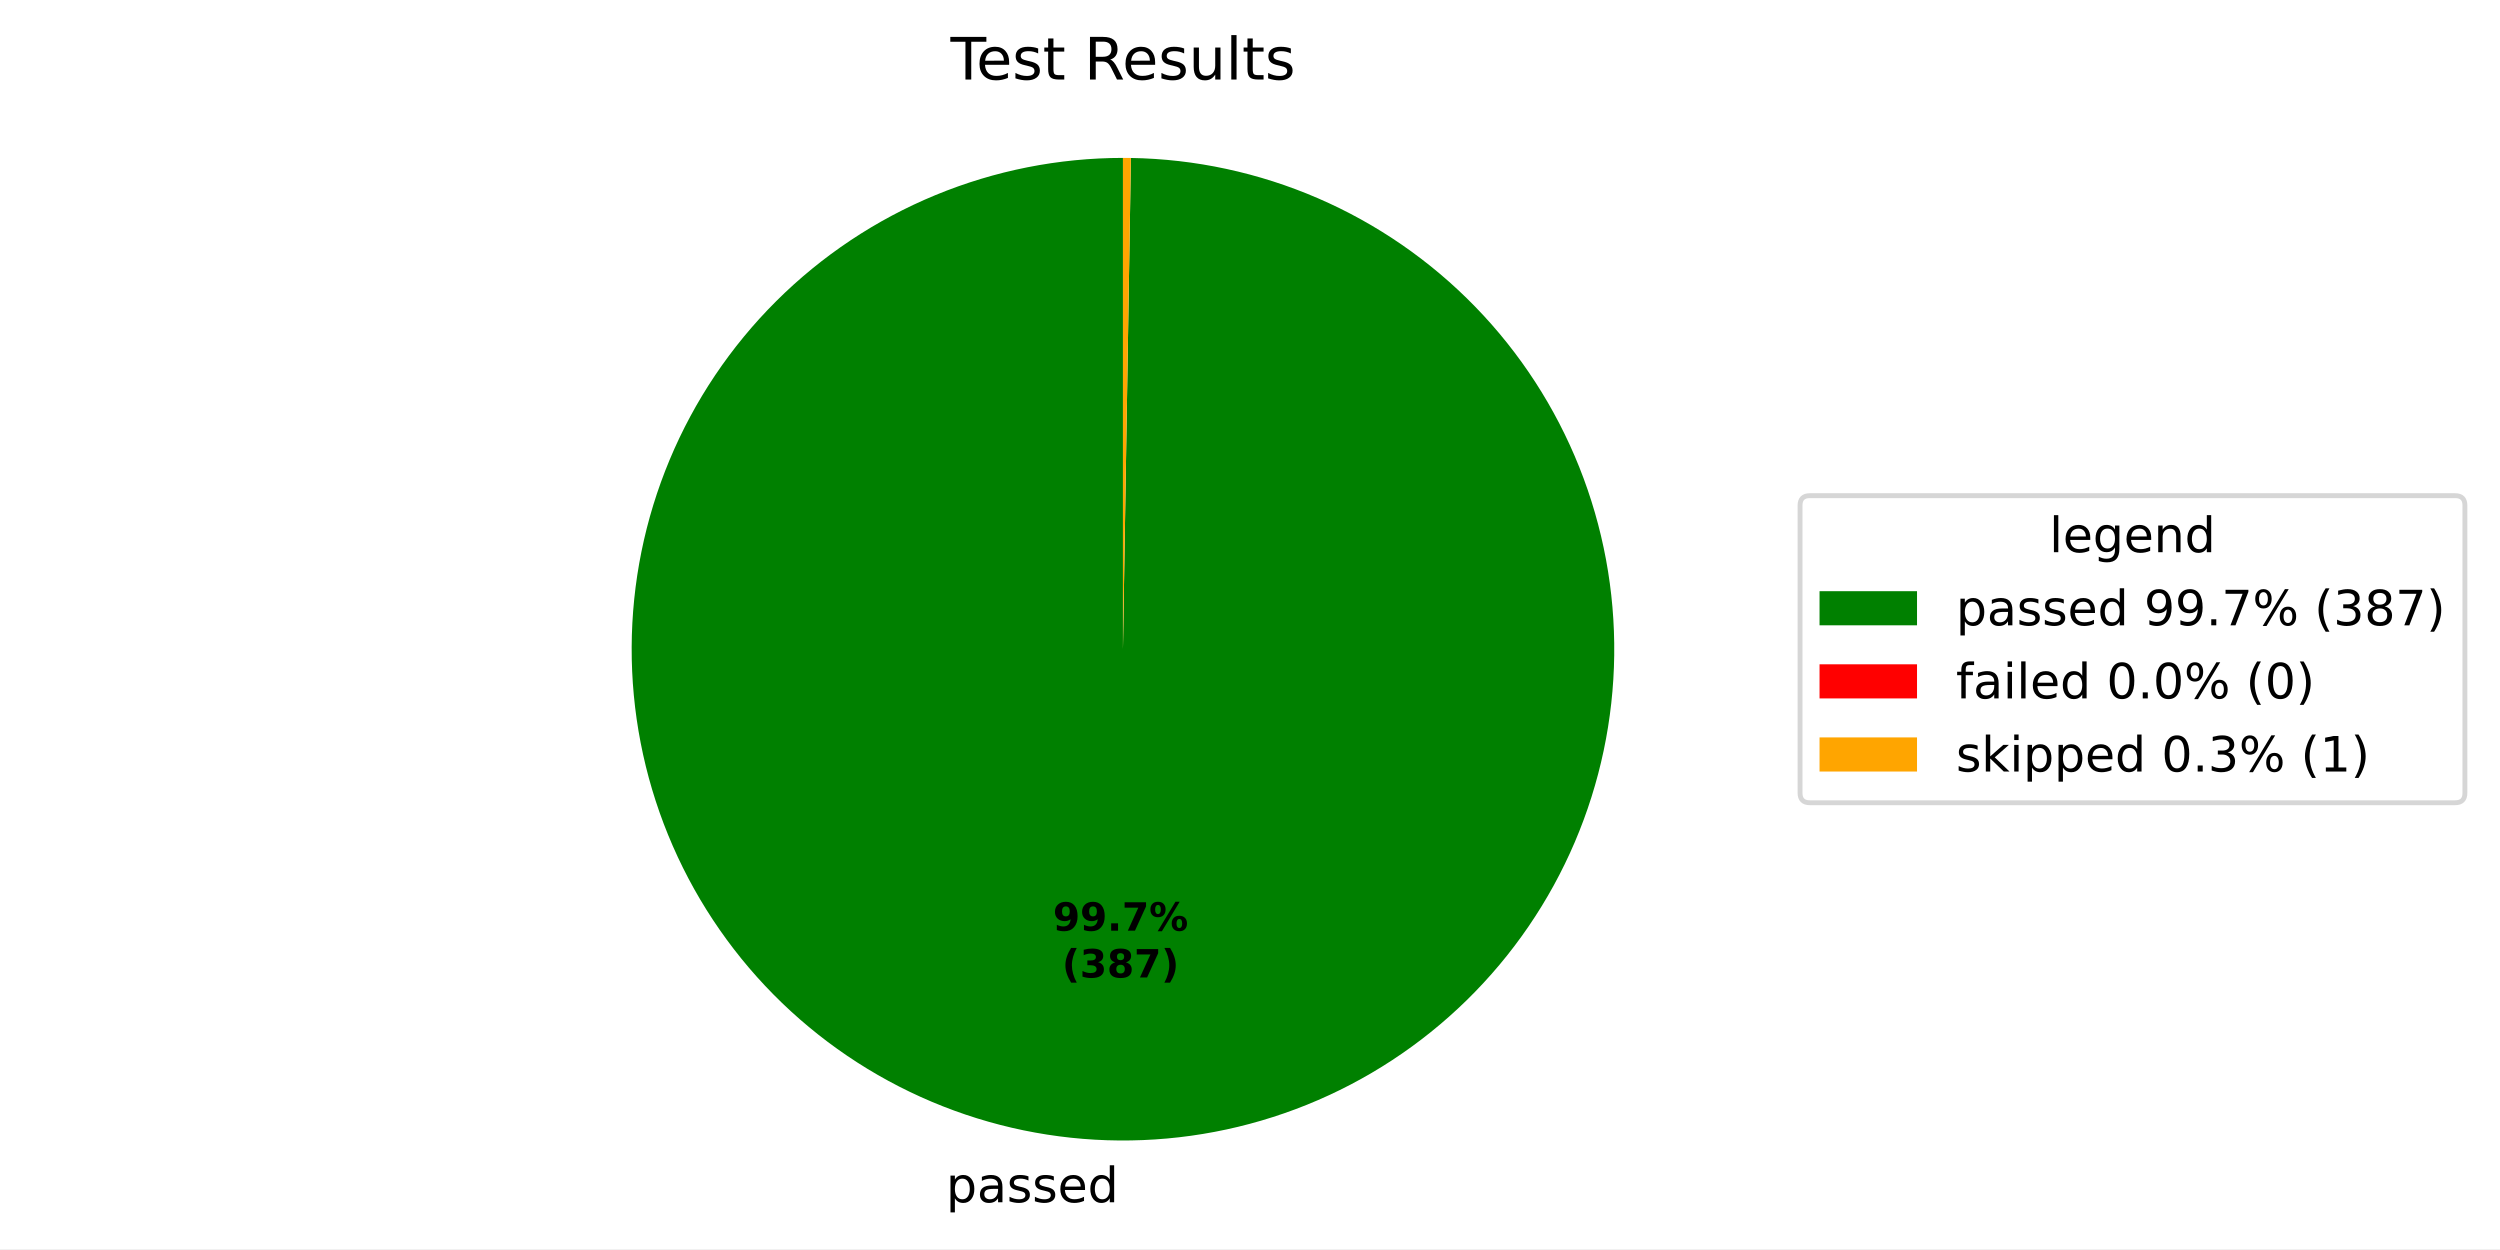
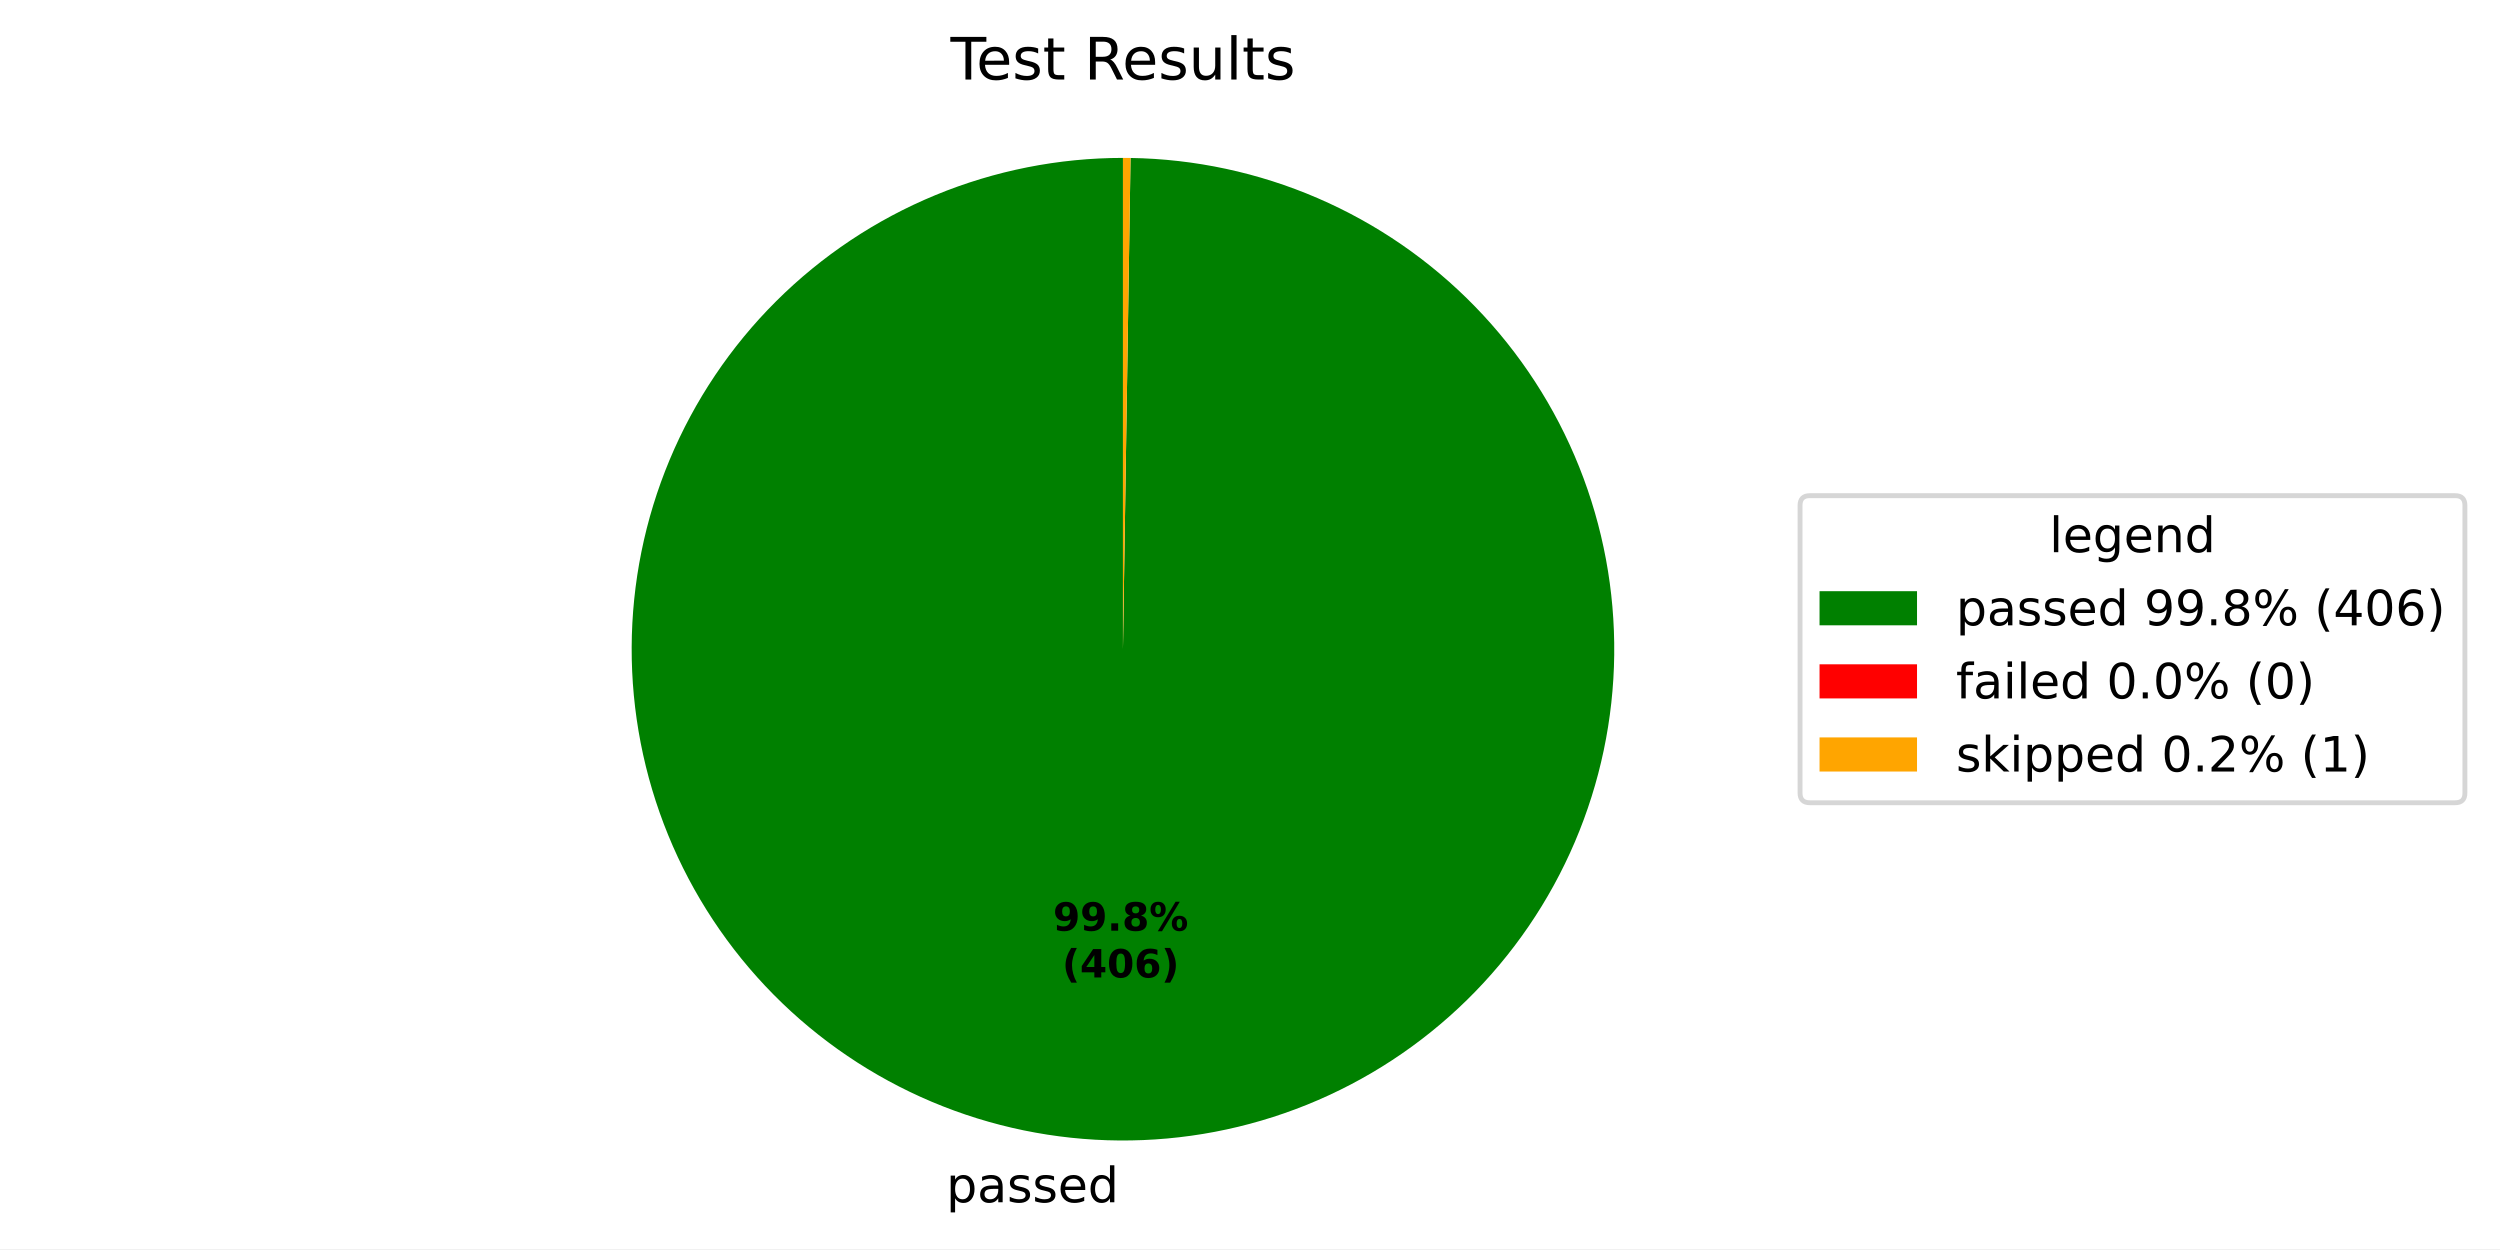
<svg xmlns="http://www.w3.org/2000/svg" xmlns:xlink="http://www.w3.org/1999/xlink" width="512.931pt" height="256.275pt" viewBox="0 0 512.931 256.275" version="1.1">
  <defs>
    <style type="text/css">*{stroke-linejoin: round; stroke-linecap: butt}</style>
  </defs>
  <g id="figure_1">
    <g id="patch_1">
      <path d="M 0 256.275  L 512.931 256.275  L 512.931 0  L 0 0  z " style="fill: #ffffff" />
    </g>
    <g id="axes_1">
      <g id="patch_2">
-         <path d="M 230.4 32.398  C 217.197 32.398 204.123 34.992 191.92 40.032  C 179.717 45.072 168.623 52.461 159.268 61.778  C 149.914 71.094 142.48 82.159 137.39 94.341  C 132.301 106.523 129.654 119.588 129.601 132.79  C 129.547 145.993 132.088 159.078 137.079 171.301  C 142.07 183.524 149.413 194.648 158.692 204.04  C 167.971 213.433 179.005 220.911 191.167 226.05  C 203.328 231.188 216.382 233.888 229.584 233.995  C 242.786 234.102 255.881 231.614 268.125 226.673  C 280.368 221.732 291.522 214.433 300.951 205.192  C 310.381 195.952 317.904 184.948 323.092 172.807  C 328.28 160.666 331.032 147.624 331.193 134.422  C 331.353 121.221 328.918 108.115 324.027 95.852  C 319.135 83.589 311.882 72.406 302.679 62.939  C 293.477 53.472 282.503 45.904 270.384 40.667  C 258.264 35.43 245.233 32.625 232.032 32.411  L 230.4 133.198  z " style="fill: #008000" />
+         <path d="M 230.4 32.398  C 217.196 32.398 204.119 34.993 191.915 40.034  C 179.711 45.075 168.616 52.466 159.261 61.784  C 149.907 71.103 142.473 82.17 137.385 94.354  C 132.297 106.539 129.652 119.605 129.601 132.809  C 129.55 146.013 132.094 159.1 137.088 171.323  C 142.082 183.546 149.43 194.67 158.712 204.061  C 167.995 213.451 179.033 220.927 191.197 226.063  C 203.362 231.198 216.418 233.893 229.622 233.995  C 242.826 234.097 255.922 231.604 268.164 226.657  C 280.407 221.71 291.559 214.405 300.985 205.159  C 310.412 195.913 317.93 184.904 323.112 172.759  C 328.295 160.614 331.04 147.569 331.193 134.365  C 331.346 121.162 328.903 108.056 324.004 95.795  C 319.104 83.533 311.842 72.353 302.633 62.891  C 293.423 53.429 282.443 45.868 270.318 40.639  C 258.194 35.41 245.159 32.614 231.956 32.41  L 230.4 133.198  z " style="fill: #008000" />
      </g>
      <g id="patch_3">
-         <path d="M 232.032 32.411  C 232.032 32.411 232.032 32.411 232.032 32.411  L 230.4 133.198  z " style="fill: #ff0000" />
+         <path d="M 231.956 32.41  C 231.956 32.41 231.956 32.41 231.956 32.41  L 230.4 133.198  z " style="fill: #ff0000" />
      </g>
      <g id="patch_4">
-         <path d="M 232.032 32.411  C 231.76 32.407 231.488 32.404 231.216 32.401  C 230.944 32.399 230.672 32.398 230.4 32.398  L 230.4 133.198  z " style="fill: #ffa500" />
+         <path d="M 231.956 32.41  C 231.697 32.406 231.437 32.403 231.178 32.401  C 230.919 32.399 230.659 32.398 230.4 32.398  L 230.4 133.198  z " style="fill: #ffa500" />
      </g>
      <g id="matplotlib.axis_1" />
      <g id="matplotlib.axis_2" />
      <g id="text_1">
-         <g transform="translate(194.1054 246.6725) scale(0.1 -0.1)">
+         <g transform="translate(194.1473 246.6729) scale(0.1 -0.1)">
          <defs>
            <path id="DejaVuSans-53" d="M 1159 525  L 1159 -1331  L 581 -1331  L 581 3500  L 1159 3500  L 1159 2969  Q 1341 3281 1617 3432  Q 1894 3584 2278 3584  Q 2916 3584 3314 3078  Q 3713 2572 3713 1747  Q 3713 922 3314 415  Q 2916 -91 2278 -91  Q 1894 -91 1617 61  Q 1341 213 1159 525  z M 3116 1747  Q 3116 2381 2855 2742  Q 2594 3103 2138 3103  Q 1681 3103 1420 2742  Q 1159 2381 1159 1747  Q 1159 1113 1420 752  Q 1681 391 2138 391  Q 2594 391 2855 752  Q 3116 1113 3116 1747  z " transform="scale(0.015625)" />
            <path id="DejaVuSans-44" d="M 2194 1759  Q 1497 1759 1228 1600  Q 959 1441 959 1056  Q 959 750 1161 570  Q 1363 391 1709 391  Q 2188 391 2477 730  Q 2766 1069 2766 1631  L 2766 1759  L 2194 1759  z M 3341 1997  L 3341 0  L 2766 0  L 2766 531  Q 2569 213 2275 61  Q 1981 -91 1556 -91  Q 1019 -91 701 211  Q 384 513 384 1019  Q 384 1609 779 1909  Q 1175 2209 1959 2209  L 2766 2209  L 2766 2266  Q 2766 2663 2505 2880  Q 2244 3097 1772 3097  Q 1472 3097 1187 3025  Q 903 2953 641 2809  L 641 3341  Q 956 3463 1253 3523  Q 1550 3584 1831 3584  Q 2591 3584 2966 3190  Q 3341 2797 3341 1997  z " transform="scale(0.015625)" />
            <path id="DejaVuSans-56" d="M 2834 3397  L 2834 2853  Q 2591 2978 2328 3040  Q 2066 3103 1784 3103  Q 1356 3103 1142 2972  Q 928 2841 928 2578  Q 928 2378 1081 2264  Q 1234 2150 1697 2047  L 1894 2003  Q 2506 1872 2764 1633  Q 3022 1394 3022 966  Q 3022 478 2636 193  Q 2250 -91 1575 -91  Q 1294 -91 989 -36  Q 684 19 347 128  L 347 722  Q 666 556 975 473  Q 1284 391 1588 391  Q 1994 391 2212 530  Q 2431 669 2431 922  Q 2431 1156 2273 1281  Q 2116 1406 1581 1522  L 1381 1569  Q 847 1681 609 1914  Q 372 2147 372 2553  Q 372 3047 722 3315  Q 1072 3584 1716 3584  Q 2034 3584 2315 3537  Q 2597 3491 2834 3397  z " transform="scale(0.015625)" />
            <path id="DejaVuSans-48" d="M 3597 1894  L 3597 1613  L 953 1613  Q 991 1019 1311 708  Q 1631 397 2203 397  Q 2534 397 2845 478  Q 3156 559 3463 722  L 3463 178  Q 3153 47 2828 -22  Q 2503 -91 2169 -91  Q 1331 -91 842 396  Q 353 884 353 1716  Q 353 2575 817 3079  Q 1281 3584 2069 3584  Q 2775 3584 3186 3129  Q 3597 2675 3597 1894  z M 3022 2063  Q 3016 2534 2758 2815  Q 2500 3097 2075 3097  Q 1594 3097 1305 2825  Q 1016 2553 972 2059  L 3022 2063  z " transform="scale(0.015625)" />
            <path id="DejaVuSans-47" d="M 2906 2969  L 2906 4863  L 3481 4863  L 3481 0  L 2906 0  L 2906 525  Q 2725 213 2448 61  Q 2172 -91 1784 -91  Q 1150 -91 751 415  Q 353 922 353 1747  Q 353 2572 751 3078  Q 1150 3584 1784 3584  Q 2172 3584 2448 3432  Q 2725 3281 2906 2969  z M 947 1747  Q 947 1113 1208 752  Q 1469 391 1925 391  Q 2381 391 2643 752  Q 2906 1113 2906 1747  Q 2906 2381 2643 2742  Q 2381 3103 1925 3103  Q 1469 3103 1208 2742  Q 947 2381 947 1747  z " transform="scale(0.015625)" />
          </defs>
          <use xlink:href="#DejaVuSans-53" />
          <use xlink:href="#DejaVuSans-44" transform="translate(63.48438 0)" />
          <use xlink:href="#DejaVuSans-56" transform="translate(124.7656 0)" />
          <use xlink:href="#DejaVuSans-56" transform="translate(176.8594 0)" />
          <use xlink:href="#DejaVuSans-48" transform="translate(228.9531 0)" />
          <use xlink:href="#DejaVuSans-47" transform="translate(290.4844 0)" />
        </g>
      </g>
      <g id="text_2">
-         <g transform="translate(216.0334 190.9535) scale(0.08 -0.08)">
+         <g transform="translate(216.0563 190.9537) scale(0.08 -0.08)">
          <defs>
            <path id="DejaVuSans-Bold-1c" d="M 641 103  L 641 966  Q 928 831 1190 764  Q 1453 697 1709 697  Q 2247 697 2547 995  Q 2847 1294 2900 1881  Q 2688 1725 2447 1647  Q 2206 1569 1925 1569  Q 1209 1569 770 1986  Q 331 2403 331 3084  Q 331 3838 820 4291  Q 1309 4744 2131 4744  Q 3044 4744 3544 4128  Q 4044 3513 4044 2388  Q 4044 1231 3459 570  Q 2875 -91 1856 -91  Q 1528 -91 1228 -42  Q 928 6 641 103  z M 2125 2350  Q 2441 2350 2600 2554  Q 2759 2759 2759 3169  Q 2759 3575 2600 3781  Q 2441 3988 2125 3988  Q 1809 3988 1650 3781  Q 1491 3575 1491 3169  Q 1491 2759 1650 2554  Q 1809 2350 2125 2350  z " transform="scale(0.015625)" />
            <path id="DejaVuSans-Bold-11" d="M 653 1209  L 1778 1209  L 1778 0  L 653 0  L 653 1209  z " transform="scale(0.015625)" />
-             <path id="DejaVuSans-Bold-1a" d="M 428 4666  L 3944 4666  L 3944 3988  L 2125 0  L 953 0  L 2675 3781  L 428 3781  L 428 4666  z " transform="scale(0.015625)" />
+             <path id="DejaVuSans-Bold-1b" d="M 2228 2088  Q 1891 2088 1709 1903  Q 1528 1719 1528 1375  Q 1528 1031 1709 848  Q 1891 666 2228 666  Q 2563 666 2741 848  Q 2919 1031 2919 1375  Q 2919 1722 2741 1905  Q 2563 2088 2228 2088  z M 1350 2484  Q 925 2613 709 2878  Q 494 3144 494 3541  Q 494 4131 934 4440  Q 1375 4750 2228 4750  Q 3075 4750 3515 4442  Q 3956 4134 3956 3541  Q 3956 3144 3739 2878  Q 3522 2613 3097 2484  Q 3572 2353 3814 2058  Q 4056 1763 4056 1313  Q 4056 619 3595 264  Q 3134 -91 2228 -91  Q 1319 -91 855 264  Q 391 619 391 1313  Q 391 1763 633 2058  Q 875 2353 1350 2484  z M 1631 3419  Q 1631 3141 1786 2991  Q 1941 2841 2228 2841  Q 2509 2841 2662 2991  Q 2816 3141 2816 3419  Q 2816 3697 2662 3845  Q 2509 3994 2228 3994  Q 1941 3994 1786 3844  Q 1631 3694 1631 3419  z " transform="scale(0.015625)" />
            <path id="DejaVuSans-Bold-8" d="M 4959 1925  Q 4738 1925 4616 1733  Q 4494 1541 4494 1184  Q 4494 825 4614 633  Q 4734 441 4959 441  Q 5184 441 5303 633  Q 5422 825 5422 1184  Q 5422 1541 5301 1733  Q 5181 1925 4959 1925  z M 4959 2450  Q 5541 2450 5875 2112  Q 6209 1775 6209 1184  Q 6209 594 5875 251  Q 5541 -91 4959 -91  Q 4378 -91 4042 251  Q 3706 594 3706 1184  Q 3706 1772 4042 2111  Q 4378 2450 4959 2450  z M 2094 -91  L 1403 -91  L 4319 4750  L 5013 4750  L 2094 -91  z M 1453 4750  Q 2034 4750 2367 4411  Q 2700 4072 2700 3481  Q 2700 2891 2367 2550  Q 2034 2209 1453 2209  Q 872 2209 539 2550  Q 206 2891 206 3481  Q 206 4072 539 4411  Q 872 4750 1453 4750  z M 1453 4225  Q 1228 4225 1106 4031  Q 984 3838 984 3481  Q 984 3122 1106 2926  Q 1228 2731 1453 2731  Q 1678 2731 1798 2926  Q 1919 3122 1919 3481  Q 1919 3838 1797 4031  Q 1675 4225 1453 4225  z " transform="scale(0.015625)" />
          </defs>
          <use xlink:href="#DejaVuSans-Bold-1c" />
          <use xlink:href="#DejaVuSans-Bold-1c" transform="translate(69.57812 0)" />
          <use xlink:href="#DejaVuSans-Bold-11" transform="translate(139.1562 0)" />
-           <use xlink:href="#DejaVuSans-Bold-1a" transform="translate(177.1406 0)" />
+           <use xlink:href="#DejaVuSans-Bold-1b" transform="translate(177.1406 0)" />
          <use xlink:href="#DejaVuSans-Bold-8" transform="translate(246.7188 0)" />
        </g>
-         <g transform="translate(217.9047 200.555) scale(0.08 -0.08)">
+         <g transform="translate(217.9275 200.5552) scale(0.08 -0.08)">
          <defs>
            <path id="DejaVuSans-Bold-b" d="M 2413 -844  L 1484 -844  Q 1006 -72 778 623  Q 550 1319 550 2003  Q 550 2688 779 3389  Q 1009 4091 1484 4856  L 2413 4856  Q 2013 4116 1813 3408  Q 1613 2700 1613 2009  Q 1613 1319 1811 609  Q 2009 -100 2413 -844  z " transform="scale(0.015625)" />
-             <path id="DejaVuSans-Bold-16" d="M 2981 2516  Q 3453 2394 3698 2092  Q 3944 1791 3944 1325  Q 3944 631 3412 270  Q 2881 -91 1863 -91  Q 1503 -91 1142 -33  Q 781 25 428 141  L 428 1069  Q 766 900 1098 814  Q 1431 728 1753 728  Q 2231 728 2486 893  Q 2741 1059 2741 1369  Q 2741 1688 2480 1852  Q 2219 2016 1709 2016  L 1228 2016  L 1228 2791  L 1734 2791  Q 2188 2791 2409 2933  Q 2631 3075 2631 3366  Q 2631 3634 2415 3781  Q 2200 3928 1806 3928  Q 1516 3928 1219 3862  Q 922 3797 628 3669  L 628 4550  Q 984 4650 1334 4700  Q 1684 4750 2022 4750  Q 2931 4750 3382 4451  Q 3834 4153 3834 3553  Q 3834 3144 3618 2883  Q 3403 2622 2981 2516  z " transform="scale(0.015625)" />
-             <path id="DejaVuSans-Bold-1b" d="M 2228 2088  Q 1891 2088 1709 1903  Q 1528 1719 1528 1375  Q 1528 1031 1709 848  Q 1891 666 2228 666  Q 2563 666 2741 848  Q 2919 1031 2919 1375  Q 2919 1722 2741 1905  Q 2563 2088 2228 2088  z M 1350 2484  Q 925 2613 709 2878  Q 494 3144 494 3541  Q 494 4131 934 4440  Q 1375 4750 2228 4750  Q 3075 4750 3515 4442  Q 3956 4134 3956 3541  Q 3956 3144 3739 2878  Q 3522 2613 3097 2484  Q 3572 2353 3814 2058  Q 4056 1763 4056 1313  Q 4056 619 3595 264  Q 3134 -91 2228 -91  Q 1319 -91 855 264  Q 391 619 391 1313  Q 391 1763 633 2058  Q 875 2353 1350 2484  z M 1631 3419  Q 1631 3141 1786 2991  Q 1941 2841 2228 2841  Q 2509 2841 2662 2991  Q 2816 3141 2816 3419  Q 2816 3697 2662 3845  Q 2509 3994 2228 3994  Q 1941 3994 1786 3844  Q 1631 3694 1631 3419  z " transform="scale(0.015625)" />
+             <path id="DejaVuSans-Bold-17" d="M 2356 3675  L 1038 1722  L 2356 1722  L 2356 3675  z M 2156 4666  L 3494 4666  L 3494 1722  L 4159 1722  L 4159 850  L 3494 850  L 3494 0  L 2356 0  L 2356 850  L 288 850  L 288 1881  L 2156 4666  z " transform="scale(0.015625)" />
+             <path id="DejaVuSans-Bold-13" d="M 2944 2338  Q 2944 3213 2780 3570  Q 2616 3928 2228 3928  Q 1841 3928 1675 3570  Q 1509 3213 1509 2338  Q 1509 1453 1675 1090  Q 1841 728 2228 728  Q 2613 728 2778 1090  Q 2944 1453 2944 2338  z M 4147 2328  Q 4147 1169 3647 539  Q 3147 -91 2228 -91  Q 1306 -91 806 539  Q 306 1169 306 2328  Q 306 3491 806 4120  Q 1306 4750 2228 4750  Q 3147 4750 3647 4120  Q 4147 3491 4147 2328  z " transform="scale(0.015625)" />
+             <path id="DejaVuSans-Bold-19" d="M 2316 2303  Q 2000 2303 1842 2098  Q 1684 1894 1684 1484  Q 1684 1075 1842 870  Q 2000 666 2316 666  Q 2634 666 2792 870  Q 2950 1075 2950 1484  Q 2950 1894 2792 2098  Q 2634 2303 2316 2303  z M 3803 4544  L 3803 3681  Q 3506 3822 3243 3889  Q 2981 3956 2731 3956  Q 2194 3956 1894 3657  Q 1594 3359 1544 2772  Q 1750 2925 1990 3001  Q 2231 3078 2516 3078  Q 3231 3078 3670 2659  Q 4109 2241 4109 1563  Q 4109 813 3618 361  Q 3128 -91 2303 -91  Q 1394 -91 895 523  Q 397 1138 397 2266  Q 397 3422 980 4083  Q 1563 4744 2578 4744  Q 2900 4744 3203 4694  Q 3506 4644 3803 4544  z " transform="scale(0.015625)" />
            <path id="DejaVuSans-Bold-c" d="M 513 -844  Q 913 -100 1113 609  Q 1313 1319 1313 2009  Q 1313 2700 1113 3408  Q 913 4116 513 4856  L 1441 4856  Q 1916 4091 2145 3389  Q 2375 2688 2375 2003  Q 2375 1319 2147 623  Q 1919 -72 1441 -844  L 513 -844  z " transform="scale(0.015625)" />
          </defs>
          <use xlink:href="#DejaVuSans-Bold-b" />
-           <use xlink:href="#DejaVuSans-Bold-16" transform="translate(45.70312 0)" />
-           <use xlink:href="#DejaVuSans-Bold-1b" transform="translate(115.2812 0)" />
-           <use xlink:href="#DejaVuSans-Bold-1a" transform="translate(184.8594 0)" />
+           <use xlink:href="#DejaVuSans-Bold-17" transform="translate(45.70312 0)" />
+           <use xlink:href="#DejaVuSans-Bold-13" transform="translate(115.2812 0)" />
+           <use xlink:href="#DejaVuSans-Bold-19" transform="translate(184.8594 0)" />
          <use xlink:href="#DejaVuSans-Bold-c" transform="translate(254.4375 0)" />
        </g>
      </g>
      <g id="text_3">
        <g transform="translate(195.0131 16.31812) scale(0.12 -0.12)">
          <defs>
            <path id="DejaVuSans-37" d="M -19 4666  L 3928 4666  L 3928 4134  L 2272 4134  L 2272 0  L 1638 0  L 1638 4134  L -19 4134  L -19 4666  z " transform="scale(0.015625)" />
            <path id="DejaVuSans-57" d="M 1172 4494  L 1172 3500  L 2356 3500  L 2356 3053  L 1172 3053  L 1172 1153  Q 1172 725 1289 603  Q 1406 481 1766 481  L 2356 481  L 2356 0  L 1766 0  Q 1100 0 847 248  Q 594 497 594 1153  L 594 3053  L 172 3053  L 172 3500  L 594 3500  L 594 4494  L 1172 4494  z " transform="scale(0.015625)" />
            <path id="DejaVuSans-3" transform="scale(0.015625)" />
            <path id="DejaVuSans-35" d="M 2841 2188  Q 3044 2119 3236 1894  Q 3428 1669 3622 1275  L 4263 0  L 3584 0  L 2988 1197  Q 2756 1666 2539 1819  Q 2322 1972 1947 1972  L 1259 1972  L 1259 0  L 628 0  L 628 4666  L 2053 4666  Q 2853 4666 3247 4331  Q 3641 3997 3641 3322  Q 3641 2881 3436 2590  Q 3231 2300 2841 2188  z M 1259 4147  L 1259 2491  L 2053 2491  Q 2509 2491 2742 2702  Q 2975 2913 2975 3322  Q 2975 3731 2742 3939  Q 2509 4147 2053 4147  L 1259 4147  z " transform="scale(0.015625)" />
            <path id="DejaVuSans-58" d="M 544 1381  L 544 3500  L 1119 3500  L 1119 1403  Q 1119 906 1312 657  Q 1506 409 1894 409  Q 2359 409 2629 706  Q 2900 1003 2900 1516  L 2900 3500  L 3475 3500  L 3475 0  L 2900 0  L 2900 538  Q 2691 219 2414 64  Q 2138 -91 1772 -91  Q 1169 -91 856 284  Q 544 659 544 1381  z M 1991 3584  L 1991 3584  z " transform="scale(0.015625)" />
            <path id="DejaVuSans-4f" d="M 603 4863  L 1178 4863  L 1178 0  L 603 0  L 603 4863  z " transform="scale(0.015625)" />
          </defs>
          <use xlink:href="#DejaVuSans-37" />
          <use xlink:href="#DejaVuSans-48" transform="translate(44.09375 0)" />
          <use xlink:href="#DejaVuSans-56" transform="translate(105.625 0)" />
          <use xlink:href="#DejaVuSans-57" transform="translate(157.7188 0)" />
          <use xlink:href="#DejaVuSans-3" transform="translate(196.9219 0)" />
          <use xlink:href="#DejaVuSans-35" transform="translate(228.7031 0)" />
          <use xlink:href="#DejaVuSans-48" transform="translate(293.7031 0)" />
          <use xlink:href="#DejaVuSans-56" transform="translate(355.2344 0)" />
          <use xlink:href="#DejaVuSans-58" transform="translate(407.3281 0)" />
          <use xlink:href="#DejaVuSans-4f" transform="translate(470.7031 0)" />
          <use xlink:href="#DejaVuSans-57" transform="translate(498.4844 0)" />
          <use xlink:href="#DejaVuSans-56" transform="translate(537.6875 0)" />
        </g>
      </g>
      <g id="legend_1">
        <g id="patch_5">
          <path d="M 371.32 164.7  L 503.731 164.7  Q 505.731 164.7 505.731 162.7  L 505.731 103.697  Q 505.731 101.697 503.731 101.697  L 371.32 101.697  Q 369.32 101.697 369.32 103.697  L 369.32 162.7  Q 369.32 164.7 371.32 164.7  z " style="fill: #ffffff; opacity: 0.8; stroke: #cccccc; stroke-linejoin: miter" />
        </g>
        <g id="text_4">
          <g transform="translate(420.4661 113.295) scale(0.1 -0.1)">
            <defs>
              <path id="DejaVuSans-4a" d="M 2906 1791  Q 2906 2416 2648 2759  Q 2391 3103 1925 3103  Q 1463 3103 1205 2759  Q 947 2416 947 1791  Q 947 1169 1205 825  Q 1463 481 1925 481  Q 2391 481 2648 825  Q 2906 1169 2906 1791  z M 3481 434  Q 3481 -459 3084 -895  Q 2688 -1331 1869 -1331  Q 1566 -1331 1297 -1286  Q 1028 -1241 775 -1147  L 775 -588  Q 1028 -725 1275 -790  Q 1522 -856 1778 -856  Q 2344 -856 2625 -561  Q 2906 -266 2906 331  L 2906 616  Q 2728 306 2450 153  Q 2172 0 1784 0  Q 1141 0 747 490  Q 353 981 353 1791  Q 353 2603 747 3093  Q 1141 3584 1784 3584  Q 2172 3584 2450 3431  Q 2728 3278 2906 2969  L 2906 3500  L 3481 3500  L 3481 434  z " transform="scale(0.015625)" />
              <path id="DejaVuSans-51" d="M 3513 2113  L 3513 0  L 2938 0  L 2938 2094  Q 2938 2591 2744 2837  Q 2550 3084 2163 3084  Q 1697 3084 1428 2787  Q 1159 2491 1159 1978  L 1159 0  L 581 0  L 581 3500  L 1159 3500  L 1159 2956  Q 1366 3272 1645 3428  Q 1925 3584 2291 3584  Q 2894 3584 3203 3211  Q 3513 2838 3513 2113  z " transform="scale(0.015625)" />
            </defs>
            <use xlink:href="#DejaVuSans-4f" />
            <use xlink:href="#DejaVuSans-48" transform="translate(27.78125 0)" />
            <use xlink:href="#DejaVuSans-4a" transform="translate(89.3125 0)" />
            <use xlink:href="#DejaVuSans-48" transform="translate(152.7969 0)" />
            <use xlink:href="#DejaVuSans-51" transform="translate(214.3281 0)" />
            <use xlink:href="#DejaVuSans-47" transform="translate(277.7031 0)" />
          </g>
        </g>
        <g id="patch_6">
          <path d="M 373.32 128.296  L 393.32 128.296  L 393.32 121.296  L 373.32 121.296  z " style="fill: #008000" />
        </g>
        <g id="text_5">
          <g transform="translate(401.32 128.2958) scale(0.1 -0.1)">
            <defs>
              <path id="DejaVuSans-1c" d="M 703 97  L 703 672  Q 941 559 1184 500  Q 1428 441 1663 441  Q 2288 441 2617 861  Q 2947 1281 2994 2138  Q 2813 1869 2534 1725  Q 2256 1581 1919 1581  Q 1219 1581 811 2004  Q 403 2428 403 3163  Q 403 3881 828 4315  Q 1253 4750 1959 4750  Q 2769 4750 3195 4129  Q 3622 3509 3622 2328  Q 3622 1225 3098 567  Q 2575 -91 1691 -91  Q 1453 -91 1209 -44  Q 966 3 703 97  z M 1959 2075  Q 2384 2075 2632 2365  Q 2881 2656 2881 3163  Q 2881 3666 2632 3958  Q 2384 4250 1959 4250  Q 1534 4250 1286 3958  Q 1038 3666 1038 3163  Q 1038 2656 1286 2365  Q 1534 2075 1959 2075  z " transform="scale(0.015625)" />
              <path id="DejaVuSans-11" d="M 684 794  L 1344 794  L 1344 0  L 684 0  L 684 794  z " transform="scale(0.015625)" />
-               <path id="DejaVuSans-1a" d="M 525 4666  L 3525 4666  L 3525 4397  L 1831 0  L 1172 0  L 2766 4134  L 525 4134  L 525 4666  z " transform="scale(0.015625)" />
+               <path id="DejaVuSans-1b" d="M 2034 2216  Q 1584 2216 1326 1975  Q 1069 1734 1069 1313  Q 1069 891 1326 650  Q 1584 409 2034 409  Q 2484 409 2743 651  Q 3003 894 3003 1313  Q 3003 1734 2745 1975  Q 2488 2216 2034 2216  z M 1403 2484  Q 997 2584 770 2862  Q 544 3141 544 3541  Q 544 4100 942 4425  Q 1341 4750 2034 4750  Q 2731 4750 3128 4425  Q 3525 4100 3525 3541  Q 3525 3141 3298 2862  Q 3072 2584 2669 2484  Q 3125 2378 3379 2068  Q 3634 1759 3634 1313  Q 3634 634 3220 271  Q 2806 -91 2034 -91  Q 1263 -91 848 271  Q 434 634 434 1313  Q 434 1759 690 2068  Q 947 2378 1403 2484  z M 1172 3481  Q 1172 3119 1398 2916  Q 1625 2713 2034 2713  Q 2441 2713 2670 2916  Q 2900 3119 2900 3481  Q 2900 3844 2670 4047  Q 2441 4250 2034 4250  Q 1625 4250 1398 4047  Q 1172 3844 1172 3481  z " transform="scale(0.015625)" />
              <path id="DejaVuSans-8" d="M 4653 2053  Q 4381 2053 4226 1822  Q 4072 1591 4072 1178  Q 4072 772 4226 539  Q 4381 306 4653 306  Q 4919 306 5073 539  Q 5228 772 5228 1178  Q 5228 1588 5073 1820  Q 4919 2053 4653 2053  z M 4653 2450  Q 5147 2450 5437 2106  Q 5728 1763 5728 1178  Q 5728 594 5436 251  Q 5144 -91 4653 -91  Q 4153 -91 3862 251  Q 3572 594 3572 1178  Q 3572 1766 3864 2108  Q 4156 2450 4653 2450  z M 1428 4353  Q 1159 4353 1004 4120  Q 850 3888 850 3481  Q 850 3069 1003 2837  Q 1156 2606 1428 2606  Q 1700 2606 1854 2837  Q 2009 3069 2009 3481  Q 2009 3884 1853 4118  Q 1697 4353 1428 4353  z M 4250 4750  L 4750 4750  L 1831 -91  L 1331 -91  L 4250 4750  z M 1428 4750  Q 1922 4750 2215 4408  Q 2509 4066 2509 3481  Q 2509 2891 2217 2550  Q 1925 2209 1428 2209  Q 931 2209 642 2551  Q 353 2894 353 3481  Q 353 4063 643 4406  Q 934 4750 1428 4750  z " transform="scale(0.015625)" />
              <path id="DejaVuSans-b" d="M 1984 4856  Q 1566 4138 1362 3434  Q 1159 2731 1159 2009  Q 1159 1288 1364 580  Q 1569 -128 1984 -844  L 1484 -844  Q 1016 -109 783 600  Q 550 1309 550 2009  Q 550 2706 781 3412  Q 1013 4119 1484 4856  L 1984 4856  z " transform="scale(0.015625)" />
-               <path id="DejaVuSans-16" d="M 2597 2516  Q 3050 2419 3304 2112  Q 3559 1806 3559 1356  Q 3559 666 3084 287  Q 2609 -91 1734 -91  Q 1441 -91 1130 -33  Q 819 25 488 141  L 488 750  Q 750 597 1062 519  Q 1375 441 1716 441  Q 2309 441 2620 675  Q 2931 909 2931 1356  Q 2931 1769 2642 2001  Q 2353 2234 1838 2234  L 1294 2234  L 1294 2753  L 1863 2753  Q 2328 2753 2575 2939  Q 2822 3125 2822 3475  Q 2822 3834 2567 4026  Q 2313 4219 1838 4219  Q 1578 4219 1281 4162  Q 984 4106 628 3988  L 628 4550  Q 988 4650 1302 4700  Q 1616 4750 1894 4750  Q 2613 4750 3031 4423  Q 3450 4097 3450 3541  Q 3450 3153 3228 2886  Q 3006 2619 2597 2516  z " transform="scale(0.015625)" />
-               <path id="DejaVuSans-1b" d="M 2034 2216  Q 1584 2216 1326 1975  Q 1069 1734 1069 1313  Q 1069 891 1326 650  Q 1584 409 2034 409  Q 2484 409 2743 651  Q 3003 894 3003 1313  Q 3003 1734 2745 1975  Q 2488 2216 2034 2216  z M 1403 2484  Q 997 2584 770 2862  Q 544 3141 544 3541  Q 544 4100 942 4425  Q 1341 4750 2034 4750  Q 2731 4750 3128 4425  Q 3525 4100 3525 3541  Q 3525 3141 3298 2862  Q 3072 2584 2669 2484  Q 3125 2378 3379 2068  Q 3634 1759 3634 1313  Q 3634 634 3220 271  Q 2806 -91 2034 -91  Q 1263 -91 848 271  Q 434 634 434 1313  Q 434 1759 690 2068  Q 947 2378 1403 2484  z M 1172 3481  Q 1172 3119 1398 2916  Q 1625 2713 2034 2713  Q 2441 2713 2670 2916  Q 2900 3119 2900 3481  Q 2900 3844 2670 4047  Q 2441 4250 2034 4250  Q 1625 4250 1398 4047  Q 1172 3844 1172 3481  z " transform="scale(0.015625)" />
+               <path id="DejaVuSans-17" d="M 2419 4116  L 825 1625  L 2419 1625  L 2419 4116  z M 2253 4666  L 3047 4666  L 3047 1625  L 3713 1625  L 3713 1100  L 3047 1100  L 3047 0  L 2419 0  L 2419 1100  L 313 1100  L 313 1709  L 2253 4666  z " transform="scale(0.015625)" />
+               <path id="DejaVuSans-13" d="M 2034 4250  Q 1547 4250 1301 3770  Q 1056 3291 1056 2328  Q 1056 1369 1301 889  Q 1547 409 2034 409  Q 2525 409 2770 889  Q 3016 1369 3016 2328  Q 3016 3291 2770 3770  Q 2525 4250 2034 4250  z M 2034 4750  Q 2819 4750 3233 4129  Q 3647 3509 3647 2328  Q 3647 1150 3233 529  Q 2819 -91 2034 -91  Q 1250 -91 836 529  Q 422 1150 422 2328  Q 422 3509 836 4129  Q 1250 4750 2034 4750  z " transform="scale(0.015625)" />
+               <path id="DejaVuSans-19" d="M 2113 2584  Q 1688 2584 1439 2293  Q 1191 2003 1191 1497  Q 1191 994 1439 701  Q 1688 409 2113 409  Q 2538 409 2786 701  Q 3034 994 3034 1497  Q 3034 2003 2786 2293  Q 2538 2584 2113 2584  z M 3366 4563  L 3366 3988  Q 3128 4100 2886 4159  Q 2644 4219 2406 4219  Q 1781 4219 1451 3797  Q 1122 3375 1075 2522  Q 1259 2794 1537 2939  Q 1816 3084 2150 3084  Q 2853 3084 3261 2657  Q 3669 2231 3669 1497  Q 3669 778 3244 343  Q 2819 -91 2113 -91  Q 1303 -91 875 529  Q 447 1150 447 2328  Q 447 3434 972 4092  Q 1497 4750 2381 4750  Q 2619 4750 2861 4703  Q 3103 4656 3366 4563  z " transform="scale(0.015625)" />
              <path id="DejaVuSans-c" d="M 513 4856  L 1013 4856  Q 1481 4119 1714 3412  Q 1947 2706 1947 2009  Q 1947 1309 1714 600  Q 1481 -109 1013 -844  L 513 -844  Q 928 -128 1133 580  Q 1338 1288 1338 2009  Q 1338 2731 1133 3434  Q 928 4138 513 4856  z " transform="scale(0.015625)" />
            </defs>
            <use xlink:href="#DejaVuSans-53" />
            <use xlink:href="#DejaVuSans-44" transform="translate(63.48438 0)" />
            <use xlink:href="#DejaVuSans-56" transform="translate(124.7656 0)" />
            <use xlink:href="#DejaVuSans-56" transform="translate(176.8594 0)" />
            <use xlink:href="#DejaVuSans-48" transform="translate(228.9531 0)" />
            <use xlink:href="#DejaVuSans-47" transform="translate(290.4844 0)" />
            <use xlink:href="#DejaVuSans-3" transform="translate(353.9688 0)" />
            <use xlink:href="#DejaVuSans-1c" transform="translate(385.75 0)" />
            <use xlink:href="#DejaVuSans-1c" transform="translate(449.375 0)" />
            <use xlink:href="#DejaVuSans-11" transform="translate(513 0)" />
-             <use xlink:href="#DejaVuSans-1a" transform="translate(544.7812 0)" />
+             <use xlink:href="#DejaVuSans-1b" transform="translate(544.7812 0)" />
            <use xlink:href="#DejaVuSans-8" transform="translate(608.4062 0)" />
            <use xlink:href="#DejaVuSans-3" transform="translate(703.4219 0)" />
            <use xlink:href="#DejaVuSans-b" transform="translate(735.2031 0)" />
-             <use xlink:href="#DejaVuSans-16" transform="translate(774.2188 0)" />
-             <use xlink:href="#DejaVuSans-1b" transform="translate(837.8438 0)" />
-             <use xlink:href="#DejaVuSans-1a" transform="translate(901.4688 0)" />
+             <use xlink:href="#DejaVuSans-17" transform="translate(774.2188 0)" />
+             <use xlink:href="#DejaVuSans-13" transform="translate(837.8438 0)" />
+             <use xlink:href="#DejaVuSans-19" transform="translate(901.4688 0)" />
            <use xlink:href="#DejaVuSans-c" transform="translate(965.0938 0)" />
          </g>
        </g>
        <g id="patch_7">
          <path d="M 373.32 143.297  L 393.32 143.297  L 393.32 136.297  L 373.32 136.297  z " style="fill: #ff0000" />
        </g>
        <g id="text_6">
          <g transform="translate(401.32 143.2966) scale(0.1 -0.1)">
            <defs>
              <path id="DejaVuSans-49" d="M 2375 4863  L 2375 4384  L 1825 4384  Q 1516 4384 1395 4259  Q 1275 4134 1275 3809  L 1275 3500  L 2222 3500  L 2222 3053  L 1275 3053  L 1275 0  L 697 0  L 697 3053  L 147 3053  L 147 3500  L 697 3500  L 697 3744  Q 697 4328 969 4595  Q 1241 4863 1831 4863  L 2375 4863  z " transform="scale(0.015625)" />
              <path id="DejaVuSans-4c" d="M 603 3500  L 1178 3500  L 1178 0  L 603 0  L 603 3500  z M 603 4863  L 1178 4863  L 1178 4134  L 603 4134  L 603 4863  z " transform="scale(0.015625)" />
-               <path id="DejaVuSans-13" d="M 2034 4250  Q 1547 4250 1301 3770  Q 1056 3291 1056 2328  Q 1056 1369 1301 889  Q 1547 409 2034 409  Q 2525 409 2770 889  Q 3016 1369 3016 2328  Q 3016 3291 2770 3770  Q 2525 4250 2034 4250  z M 2034 4750  Q 2819 4750 3233 4129  Q 3647 3509 3647 2328  Q 3647 1150 3233 529  Q 2819 -91 2034 -91  Q 1250 -91 836 529  Q 422 1150 422 2328  Q 422 3509 836 4129  Q 1250 4750 2034 4750  z " transform="scale(0.015625)" />
            </defs>
            <use xlink:href="#DejaVuSans-49" />
            <use xlink:href="#DejaVuSans-44" transform="translate(35.20312 0)" />
            <use xlink:href="#DejaVuSans-4c" transform="translate(96.48438 0)" />
            <use xlink:href="#DejaVuSans-4f" transform="translate(124.2656 0)" />
            <use xlink:href="#DejaVuSans-48" transform="translate(152.0469 0)" />
            <use xlink:href="#DejaVuSans-47" transform="translate(213.5781 0)" />
            <use xlink:href="#DejaVuSans-3" transform="translate(277.0625 0)" />
            <use xlink:href="#DejaVuSans-13" transform="translate(308.8438 0)" />
            <use xlink:href="#DejaVuSans-11" transform="translate(372.4688 0)" />
            <use xlink:href="#DejaVuSans-13" transform="translate(404.25 0)" />
            <use xlink:href="#DejaVuSans-8" transform="translate(467.875 0)" />
            <use xlink:href="#DejaVuSans-3" transform="translate(562.8906 0)" />
            <use xlink:href="#DejaVuSans-b" transform="translate(594.6719 0)" />
            <use xlink:href="#DejaVuSans-13" transform="translate(633.6875 0)" />
            <use xlink:href="#DejaVuSans-c" transform="translate(697.3125 0)" />
          </g>
        </g>
        <g id="patch_8">
          <path d="M 373.32 158.297  L 393.32 158.297  L 393.32 151.297  L 373.32 151.297  z " style="fill: #ffa500" />
        </g>
        <g id="text_7">
          <g transform="translate(401.32 158.2973) scale(0.1 -0.1)">
            <defs>
              <path id="DejaVuSans-4e" d="M 581 4863  L 1159 4863  L 1159 1991  L 2875 3500  L 3609 3500  L 1753 1863  L 3688 0  L 2938 0  L 1159 1709  L 1159 0  L 581 0  L 581 4863  z " transform="scale(0.015625)" />
+               <path id="DejaVuSans-15" d="M 1228 531  L 3431 531  L 3431 0  L 469 0  L 469 531  Q 828 903 1448 1529  Q 2069 2156 2228 2338  Q 2531 2678 2651 2914  Q 2772 3150 2772 3378  Q 2772 3750 2511 3984  Q 2250 4219 1831 4219  Q 1534 4219 1204 4116  Q 875 4013 500 3803  L 500 4441  Q 881 4594 1212 4672  Q 1544 4750 1819 4750  Q 2544 4750 2975 4387  Q 3406 4025 3406 3419  Q 3406 3131 3298 2873  Q 3191 2616 2906 2266  Q 2828 2175 2409 1742  Q 1991 1309 1228 531  z " transform="scale(0.015625)" />
              <path id="DejaVuSans-14" d="M 794 531  L 1825 531  L 1825 4091  L 703 3866  L 703 4441  L 1819 4666  L 2450 4666  L 2450 531  L 3481 531  L 3481 0  L 794 0  L 794 531  z " transform="scale(0.015625)" />
            </defs>
            <use xlink:href="#DejaVuSans-56" />
            <use xlink:href="#DejaVuSans-4e" transform="translate(52.09375 0)" />
            <use xlink:href="#DejaVuSans-4c" transform="translate(110 0)" />
            <use xlink:href="#DejaVuSans-53" transform="translate(137.7812 0)" />
            <use xlink:href="#DejaVuSans-53" transform="translate(201.2656 0)" />
            <use xlink:href="#DejaVuSans-48" transform="translate(264.75 0)" />
            <use xlink:href="#DejaVuSans-47" transform="translate(326.2812 0)" />
            <use xlink:href="#DejaVuSans-3" transform="translate(389.7656 0)" />
            <use xlink:href="#DejaVuSans-13" transform="translate(421.5469 0)" />
            <use xlink:href="#DejaVuSans-11" transform="translate(485.1719 0)" />
-             <use xlink:href="#DejaVuSans-16" transform="translate(516.9531 0)" />
+             <use xlink:href="#DejaVuSans-15" transform="translate(516.9531 0)" />
            <use xlink:href="#DejaVuSans-8" transform="translate(580.5781 0)" />
            <use xlink:href="#DejaVuSans-3" transform="translate(675.5938 0)" />
            <use xlink:href="#DejaVuSans-b" transform="translate(707.375 0)" />
            <use xlink:href="#DejaVuSans-14" transform="translate(746.3906 0)" />
            <use xlink:href="#DejaVuSans-c" transform="translate(810.0156 0)" />
          </g>
        </g>
      </g>
    </g>
  </g>
</svg>
